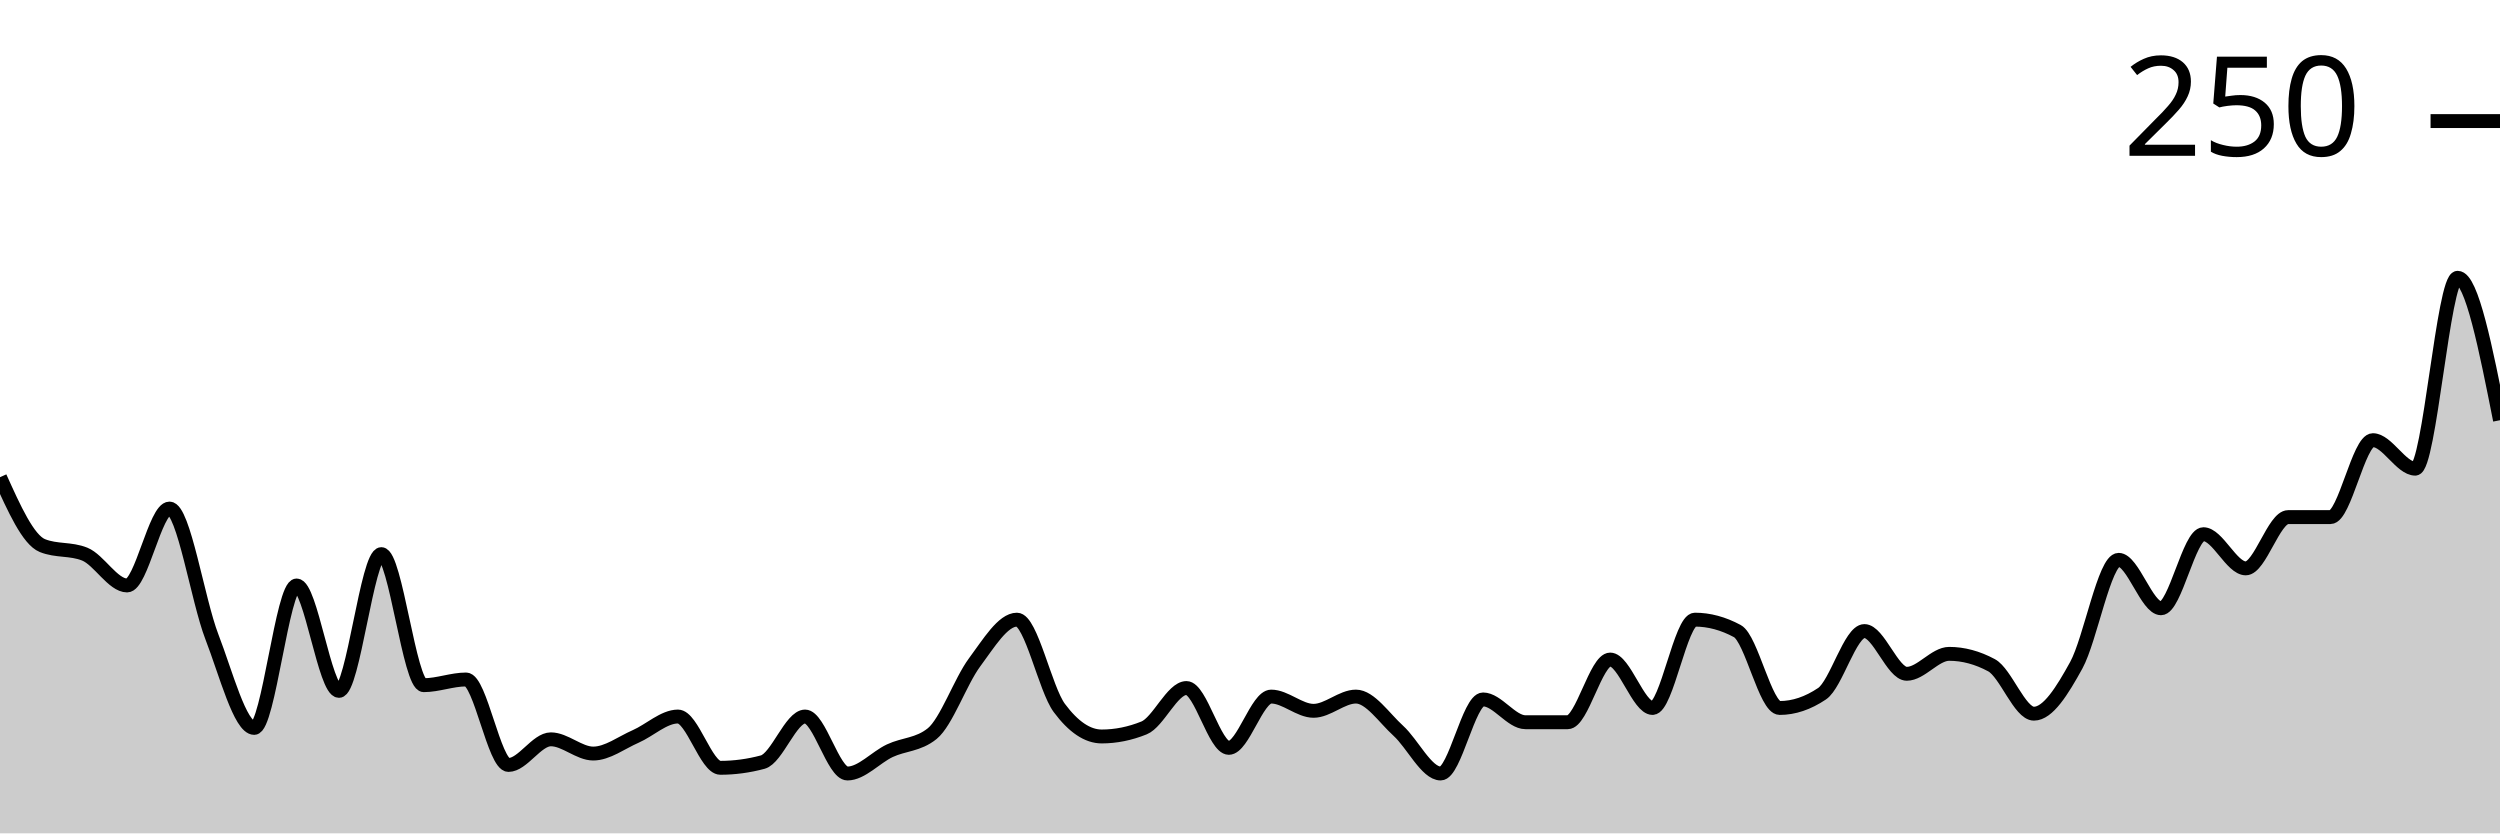
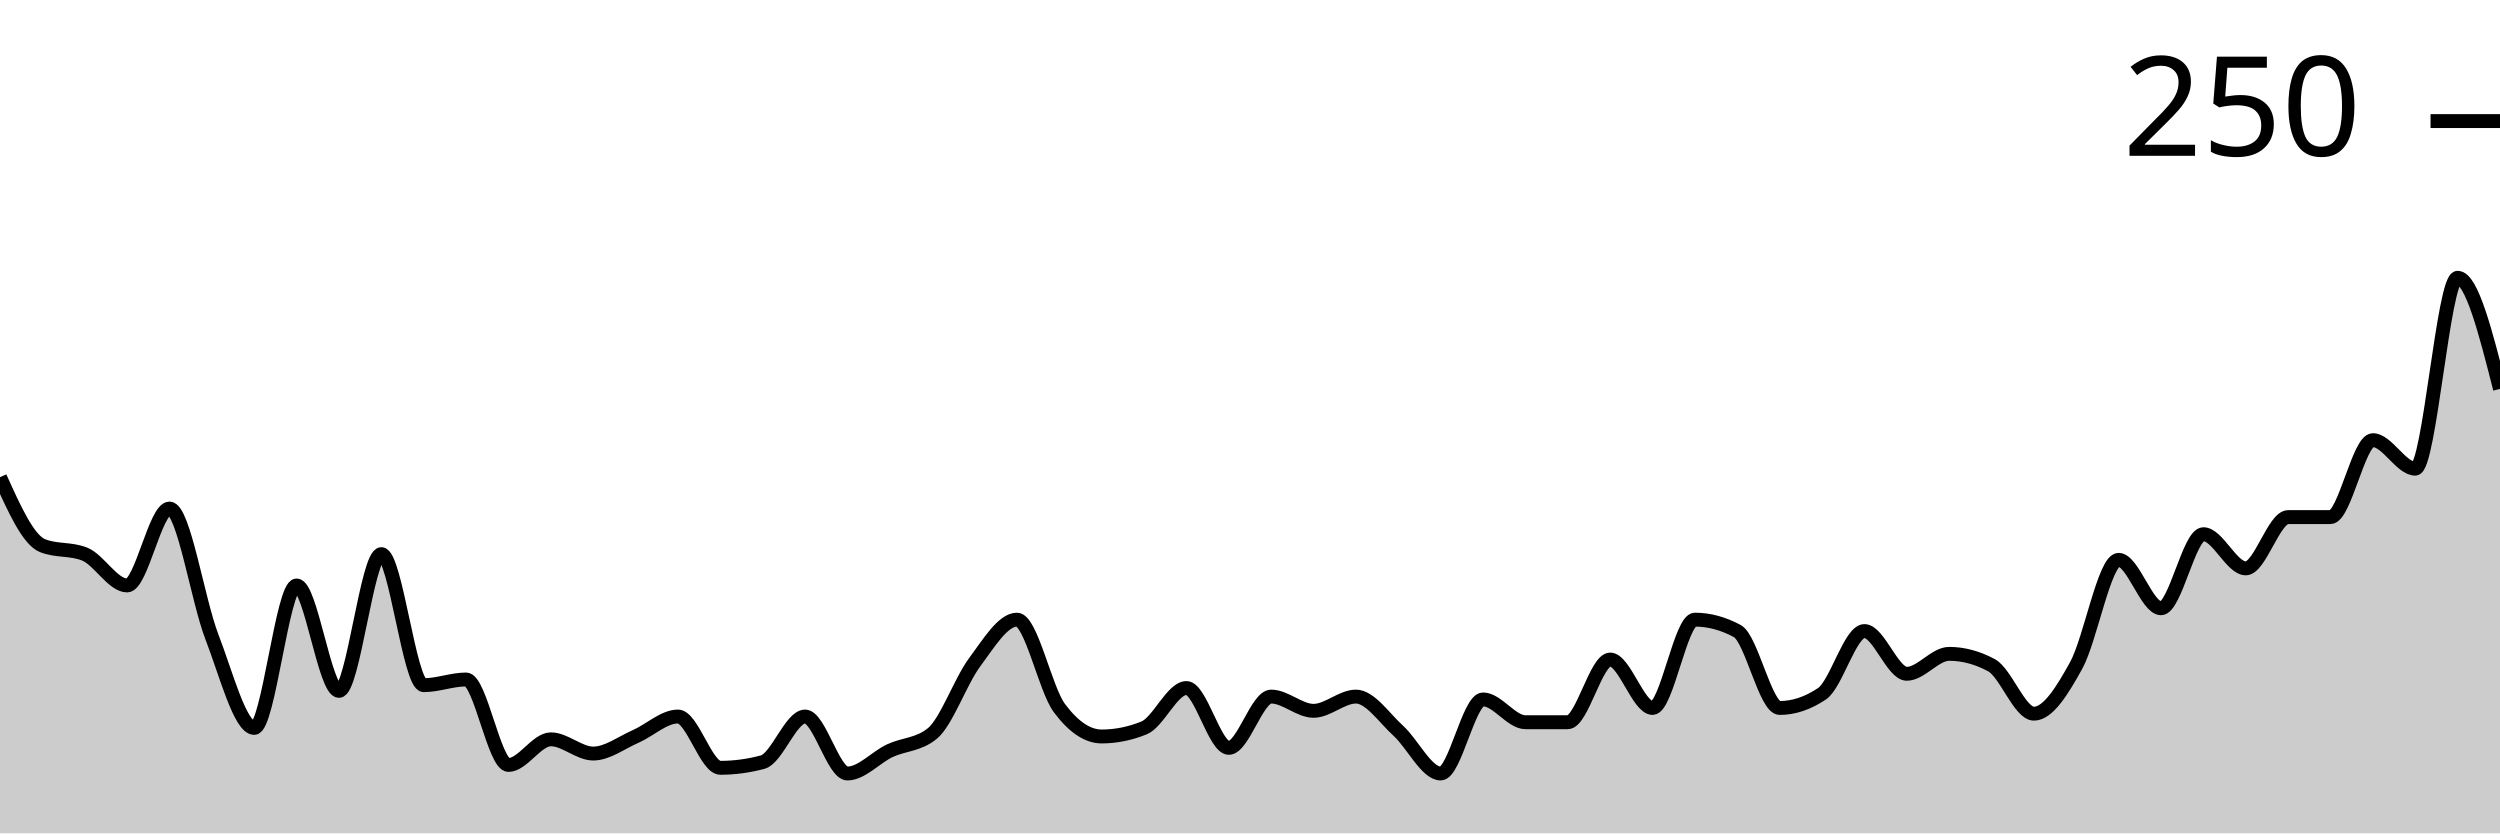
<svg xmlns="http://www.w3.org/2000/svg" viewBox="0 0 180 60">
  <g transform="translate(0,20)">
-     <path class="area" fill="rgba(0, 0, 0, 0.2)" d="M0,14.359C1.017,16.615,2.034,18.872,3.051,19.282C4.068,19.692,5.085,19.487,6.102,19.897C7.119,20.308,8.136,22.154,9.153,22.154C10.169,22.154,11.186,16.615,12.203,16.615C13.22,16.615,14.237,23.214,15.254,25.846C16.271,28.479,17.288,32.41,18.305,32.41C19.322,32.41,20.339,22.154,21.356,22.154C22.373,22.154,23.39,29.744,24.407,29.744C25.424,29.744,26.441,19.897,27.458,19.897C28.475,19.897,29.492,29.333,30.508,29.333C31.525,29.333,32.542,28.923,33.559,28.923C34.576,28.923,35.593,35.077,36.61,35.077C37.627,35.077,38.644,33.231,39.661,33.231C40.678,33.231,41.695,34.256,42.712,34.256C43.729,34.256,44.746,33.47,45.763,33.026C46.78,32.581,47.797,31.59,48.814,31.59C49.831,31.59,50.847,35.282,51.864,35.282C52.881,35.282,53.898,35.145,54.915,34.872C55.932,34.598,56.949,31.59,57.966,31.59C58.983,31.59,60,35.692,61.017,35.692C62.034,35.692,63.051,34.53,64.068,34.051C65.085,33.573,66.102,33.641,67.119,32.821C68.136,32,69.153,29.06,70.169,27.692C71.186,26.325,72.203,24.615,73.22,24.615C74.237,24.615,75.254,29.607,76.271,30.974C77.288,32.342,78.305,33.026,79.322,33.026C80.339,33.026,81.356,32.821,82.373,32.41C83.39,32,84.407,29.538,85.424,29.538C86.441,29.538,87.458,33.846,88.475,33.846C89.492,33.846,90.508,30.154,91.525,30.154C92.542,30.154,93.559,31.179,94.576,31.179C95.593,31.179,96.61,30.154,97.627,30.154C98.644,30.154,99.661,31.692,100.678,32.615C101.695,33.538,102.712,35.692,103.729,35.692C104.746,35.692,105.763,30.359,106.78,30.359C107.797,30.359,108.814,32,109.831,32C110.847,32,111.864,32,112.881,32C113.898,32,114.915,27.487,115.932,27.487C116.949,27.487,117.966,30.974,118.983,30.974C120,30.974,121.017,24.615,122.034,24.615C123.051,24.615,124.068,24.889,125.085,25.436C126.102,25.983,127.119,30.974,128.136,30.974C129.153,30.974,130.169,30.632,131.186,29.949C132.203,29.265,133.22,25.436,134.237,25.436C135.254,25.436,136.271,28.513,137.288,28.513C138.305,28.513,139.322,27.077,140.339,27.077C141.356,27.077,142.373,27.35,143.39,27.897C144.407,28.444,145.424,31.385,146.441,31.385C147.458,31.385,148.475,29.744,149.492,27.897C150.508,26.051,151.525,20.308,152.542,20.308C153.559,20.308,154.576,23.795,155.593,23.795C156.61,23.795,157.627,18.462,158.644,18.462C159.661,18.462,160.678,20.923,161.695,20.923C162.712,20.923,163.729,17.231,164.746,17.231C165.763,17.231,166.78,17.231,167.797,17.231C168.814,17.231,169.831,11.692,170.847,11.692C171.864,11.692,172.881,13.744,173.898,13.744C174.915,13.744,175.932,0,176.949,0C177.966,0,178.983,5.128,180,10.256L180,40C178.983,40,177.966,40,176.949,40C175.932,40,174.915,40,173.898,40C172.881,40,171.864,40,170.847,40C169.831,40,168.814,40,167.797,40C166.78,40,165.763,40,164.746,40C163.729,40,162.712,40,161.695,40C160.678,40,159.661,40,158.644,40C157.627,40,156.61,40,155.593,40C154.576,40,153.559,40,152.542,40C151.525,40,150.508,40,149.492,40C148.475,40,147.458,40,146.441,40C145.424,40,144.407,40,143.39,40C142.373,40,141.356,40,140.339,40C139.322,40,138.305,40,137.288,40C136.271,40,135.254,40,134.237,40C133.22,40,132.203,40,131.186,40C130.169,40,129.153,40,128.136,40C127.119,40,126.102,40,125.085,40C124.068,40,123.051,40,122.034,40C121.017,40,120,40,118.983,40C117.966,40,116.949,40,115.932,40C114.915,40,113.898,40,112.881,40C111.864,40,110.847,40,109.831,40C108.814,40,107.797,40,106.78,40C105.763,40,104.746,40,103.729,40C102.712,40,101.695,40,100.678,40C99.661,40,98.644,40,97.627,40C96.61,40,95.593,40,94.576,40C93.559,40,92.542,40,91.525,40C90.508,40,89.492,40,88.475,40C87.458,40,86.441,40,85.424,40C84.407,40,83.39,40,82.373,40C81.356,40,80.339,40,79.322,40C78.305,40,77.288,40,76.271,40C75.254,40,74.237,40,73.22,40C72.203,40,71.186,40,70.169,40C69.153,40,68.136,40,67.119,40C66.102,40,65.085,40,64.068,40C63.051,40,62.034,40,61.017,40C60,40,58.983,40,57.966,40C56.949,40,55.932,40,54.915,40C53.898,40,52.881,40,51.864,40C50.847,40,49.831,40,48.814,40C47.797,40,46.78,40,45.763,40C44.746,40,43.729,40,42.712,40C41.695,40,40.678,40,39.661,40C38.644,40,37.627,40,36.61,40C35.593,40,34.576,40,33.559,40C32.542,40,31.525,40,30.508,40C29.492,40,28.475,40,27.458,40C26.441,40,25.424,40,24.407,40C23.39,40,22.373,40,21.356,40C20.339,40,19.322,40,18.305,40C17.288,40,16.271,40,15.254,40C14.237,40,13.22,40,12.203,40C11.186,40,10.169,40,9.153,40C8.136,40,7.119,40,6.102,40C5.085,40,4.068,40,3.051,40C2.034,40,1.017,40,0,40Z" />
-     <path class="line" stroke="black" fill="none" d="M0,14.359C1.017,16.615,2.034,18.872,3.051,19.282C4.068,19.692,5.085,19.487,6.102,19.897C7.119,20.308,8.136,22.154,9.153,22.154C10.169,22.154,11.186,16.615,12.203,16.615C13.22,16.615,14.237,23.214,15.254,25.846C16.271,28.479,17.288,32.41,18.305,32.41C19.322,32.41,20.339,22.154,21.356,22.154C22.373,22.154,23.39,29.744,24.407,29.744C25.424,29.744,26.441,19.897,27.458,19.897C28.475,19.897,29.492,29.333,30.508,29.333C31.525,29.333,32.542,28.923,33.559,28.923C34.576,28.923,35.593,35.077,36.61,35.077C37.627,35.077,38.644,33.231,39.661,33.231C40.678,33.231,41.695,34.256,42.712,34.256C43.729,34.256,44.746,33.47,45.763,33.026C46.78,32.581,47.797,31.59,48.814,31.59C49.831,31.59,50.847,35.282,51.864,35.282C52.881,35.282,53.898,35.145,54.915,34.872C55.932,34.598,56.949,31.59,57.966,31.59C58.983,31.59,60,35.692,61.017,35.692C62.034,35.692,63.051,34.53,64.068,34.051C65.085,33.573,66.102,33.641,67.119,32.821C68.136,32,69.153,29.06,70.169,27.692C71.186,26.325,72.203,24.615,73.22,24.615C74.237,24.615,75.254,29.607,76.271,30.974C77.288,32.342,78.305,33.026,79.322,33.026C80.339,33.026,81.356,32.821,82.373,32.41C83.39,32,84.407,29.538,85.424,29.538C86.441,29.538,87.458,33.846,88.475,33.846C89.492,33.846,90.508,30.154,91.525,30.154C92.542,30.154,93.559,31.179,94.576,31.179C95.593,31.179,96.61,30.154,97.627,30.154C98.644,30.154,99.661,31.692,100.678,32.615C101.695,33.538,102.712,35.692,103.729,35.692C104.746,35.692,105.763,30.359,106.78,30.359C107.797,30.359,108.814,32,109.831,32C110.847,32,111.864,32,112.881,32C113.898,32,114.915,27.487,115.932,27.487C116.949,27.487,117.966,30.974,118.983,30.974C120,30.974,121.017,24.615,122.034,24.615C123.051,24.615,124.068,24.889,125.085,25.436C126.102,25.983,127.119,30.974,128.136,30.974C129.153,30.974,130.169,30.632,131.186,29.949C132.203,29.265,133.22,25.436,134.237,25.436C135.254,25.436,136.271,28.513,137.288,28.513C138.305,28.513,139.322,27.077,140.339,27.077C141.356,27.077,142.373,27.35,143.39,27.897C144.407,28.444,145.424,31.385,146.441,31.385C147.458,31.385,148.475,29.744,149.492,27.897C150.508,26.051,151.525,20.308,152.542,20.308C153.559,20.308,154.576,23.795,155.593,23.795C156.61,23.795,157.627,18.462,158.644,18.462C159.661,18.462,160.678,20.923,161.695,20.923C162.712,20.923,163.729,17.231,164.746,17.231C165.763,17.231,166.78,17.231,167.797,17.231C168.814,17.231,169.831,11.692,170.847,11.692C171.864,11.692,172.881,13.744,173.898,13.744C174.915,13.744,175.932,0,176.949,0C177.966,0,178.983,5.128,180,10.256" />
+     <path class="area" fill="rgba(0, 0, 0, 0.2)" d="M0,14.359C1.017,16.615,2.034,18.872,3.051,19.282C4.068,19.692,5.085,19.487,6.102,19.897C7.119,20.308,8.136,22.154,9.153,22.154C10.169,22.154,11.186,16.615,12.203,16.615C13.22,16.615,14.237,23.214,15.254,25.846C16.271,28.479,17.288,32.41,18.305,32.41C19.322,32.41,20.339,22.154,21.356,22.154C22.373,22.154,23.39,29.744,24.407,29.744C25.424,29.744,26.441,19.897,27.458,19.897C28.475,19.897,29.492,29.333,30.508,29.333C31.525,29.333,32.542,28.923,33.559,28.923C34.576,28.923,35.593,35.077,36.61,35.077C37.627,35.077,38.644,33.231,39.661,33.231C40.678,33.231,41.695,34.256,42.712,34.256C43.729,34.256,44.746,33.47,45.763,33.026C46.78,32.581,47.797,31.59,48.814,31.59C49.831,31.59,50.847,35.282,51.864,35.282C52.881,35.282,53.898,35.145,54.915,34.872C55.932,34.598,56.949,31.59,57.966,31.59C58.983,31.59,60,35.692,61.017,35.692C62.034,35.692,63.051,34.53,64.068,34.051C65.085,33.573,66.102,33.641,67.119,32.821C68.136,32,69.153,29.06,70.169,27.692C71.186,26.325,72.203,24.615,73.22,24.615C74.237,24.615,75.254,29.607,76.271,30.974C77.288,32.342,78.305,33.026,79.322,33.026C80.339,33.026,81.356,32.821,82.373,32.41C83.39,32,84.407,29.538,85.424,29.538C86.441,29.538,87.458,33.846,88.475,33.846C89.492,33.846,90.508,30.154,91.525,30.154C92.542,30.154,93.559,31.179,94.576,31.179C95.593,31.179,96.61,30.154,97.627,30.154C98.644,30.154,99.661,31.692,100.678,32.615C101.695,33.538,102.712,35.692,103.729,35.692C104.746,35.692,105.763,30.359,106.78,30.359C107.797,30.359,108.814,32,109.831,32C110.847,32,111.864,32,112.881,32C113.898,32,114.915,27.487,115.932,27.487C116.949,27.487,117.966,30.974,118.983,30.974C120,30.974,121.017,24.615,122.034,24.615C123.051,24.615,124.068,24.889,125.085,25.436C126.102,25.983,127.119,30.974,128.136,30.974C129.153,30.974,130.169,30.632,131.186,29.949C132.203,29.265,133.22,25.436,134.237,25.436C135.254,25.436,136.271,28.513,137.288,28.513C138.305,28.513,139.322,27.077,140.339,27.077C141.356,27.077,142.373,27.35,143.39,27.897C144.407,28.444,145.424,31.385,146.441,31.385C147.458,31.385,148.475,29.744,149.492,27.897C150.508,26.051,151.525,20.308,152.542,20.308C153.559,20.308,154.576,23.795,155.593,23.795C156.61,23.795,157.627,18.462,158.644,18.462C159.661,18.462,160.678,20.923,161.695,20.923C162.712,20.923,163.729,17.231,164.746,17.231C165.763,17.231,166.78,17.231,167.797,17.231C168.814,17.231,169.831,11.692,170.847,11.692C171.864,11.692,172.881,13.744,173.898,13.744C174.915,13.744,175.932,0,176.949,0C177.966,0,178.983,4,180,8L180,40C178.983,40,177.966,40,176.949,40C175.932,40,174.915,40,173.898,40C172.881,40,171.864,40,170.847,40C169.831,40,168.814,40,167.797,40C166.78,40,165.763,40,164.746,40C163.729,40,162.712,40,161.695,40C160.678,40,159.661,40,158.644,40C157.627,40,156.61,40,155.593,40C154.576,40,153.559,40,152.542,40C151.525,40,150.508,40,149.492,40C148.475,40,147.458,40,146.441,40C145.424,40,144.407,40,143.39,40C142.373,40,141.356,40,140.339,40C139.322,40,138.305,40,137.288,40C136.271,40,135.254,40,134.237,40C133.22,40,132.203,40,131.186,40C130.169,40,129.153,40,128.136,40C127.119,40,126.102,40,125.085,40C124.068,40,123.051,40,122.034,40C121.017,40,120,40,118.983,40C117.966,40,116.949,40,115.932,40C114.915,40,113.898,40,112.881,40C111.864,40,110.847,40,109.831,40C108.814,40,107.797,40,106.78,40C105.763,40,104.746,40,103.729,40C102.712,40,101.695,40,100.678,40C99.661,40,98.644,40,97.627,40C96.61,40,95.593,40,94.576,40C93.559,40,92.542,40,91.525,40C90.508,40,89.492,40,88.475,40C87.458,40,86.441,40,85.424,40C84.407,40,83.39,40,82.373,40C81.356,40,80.339,40,79.322,40C78.305,40,77.288,40,76.271,40C75.254,40,74.237,40,73.22,40C72.203,40,71.186,40,70.169,40C69.153,40,68.136,40,67.119,40C66.102,40,65.085,40,64.068,40C63.051,40,62.034,40,61.017,40C60,40,58.983,40,57.966,40C56.949,40,55.932,40,54.915,40C53.898,40,52.881,40,51.864,40C50.847,40,49.831,40,48.814,40C47.797,40,46.78,40,45.763,40C44.746,40,43.729,40,42.712,40C41.695,40,40.678,40,39.661,40C38.644,40,37.627,40,36.61,40C35.593,40,34.576,40,33.559,40C32.542,40,31.525,40,30.508,40C29.492,40,28.475,40,27.458,40C26.441,40,25.424,40,24.407,40C23.39,40,22.373,40,21.356,40C20.339,40,19.322,40,18.305,40C17.288,40,16.271,40,15.254,40C14.237,40,13.22,40,12.203,40C11.186,40,10.169,40,9.153,40C8.136,40,7.119,40,6.102,40C5.085,40,4.068,40,3.051,40C2.034,40,1.017,40,0,40Z" />
+     <path class="line" stroke="black" fill="none" d="M0,14.359C1.017,16.615,2.034,18.872,3.051,19.282C4.068,19.692,5.085,19.487,6.102,19.897C7.119,20.308,8.136,22.154,9.153,22.154C10.169,22.154,11.186,16.615,12.203,16.615C13.22,16.615,14.237,23.214,15.254,25.846C16.271,28.479,17.288,32.41,18.305,32.41C19.322,32.41,20.339,22.154,21.356,22.154C22.373,22.154,23.39,29.744,24.407,29.744C25.424,29.744,26.441,19.897,27.458,19.897C28.475,19.897,29.492,29.333,30.508,29.333C31.525,29.333,32.542,28.923,33.559,28.923C34.576,28.923,35.593,35.077,36.61,35.077C37.627,35.077,38.644,33.231,39.661,33.231C40.678,33.231,41.695,34.256,42.712,34.256C43.729,34.256,44.746,33.47,45.763,33.026C46.78,32.581,47.797,31.59,48.814,31.59C49.831,31.59,50.847,35.282,51.864,35.282C52.881,35.282,53.898,35.145,54.915,34.872C55.932,34.598,56.949,31.59,57.966,31.59C58.983,31.59,60,35.692,61.017,35.692C62.034,35.692,63.051,34.53,64.068,34.051C65.085,33.573,66.102,33.641,67.119,32.821C68.136,32,69.153,29.06,70.169,27.692C71.186,26.325,72.203,24.615,73.22,24.615C74.237,24.615,75.254,29.607,76.271,30.974C77.288,32.342,78.305,33.026,79.322,33.026C80.339,33.026,81.356,32.821,82.373,32.41C83.39,32,84.407,29.538,85.424,29.538C86.441,29.538,87.458,33.846,88.475,33.846C89.492,33.846,90.508,30.154,91.525,30.154C92.542,30.154,93.559,31.179,94.576,31.179C95.593,31.179,96.61,30.154,97.627,30.154C98.644,30.154,99.661,31.692,100.678,32.615C101.695,33.538,102.712,35.692,103.729,35.692C104.746,35.692,105.763,30.359,106.78,30.359C107.797,30.359,108.814,32,109.831,32C110.847,32,111.864,32,112.881,32C113.898,32,114.915,27.487,115.932,27.487C116.949,27.487,117.966,30.974,118.983,30.974C120,30.974,121.017,24.615,122.034,24.615C123.051,24.615,124.068,24.889,125.085,25.436C126.102,25.983,127.119,30.974,128.136,30.974C129.153,30.974,130.169,30.632,131.186,29.949C132.203,29.265,133.22,25.436,134.237,25.436C135.254,25.436,136.271,28.513,137.288,28.513C138.305,28.513,139.322,27.077,140.339,27.077C141.356,27.077,142.373,27.35,143.39,27.897C144.407,28.444,145.424,31.385,146.441,31.385C147.458,31.385,148.475,29.744,149.492,27.897C150.508,26.051,151.525,20.308,152.542,20.308C153.559,20.308,154.576,23.795,155.593,23.795C156.61,23.795,157.627,18.462,158.644,18.462C159.661,18.462,160.678,20.923,161.695,20.923C162.712,20.923,163.729,17.231,164.746,17.231C165.763,17.231,166.78,17.231,167.797,17.231C168.814,17.231,169.831,11.692,170.847,11.692C171.864,11.692,172.881,13.744,173.898,13.744C174.915,13.744,175.932,0,176.949,0C177.966,0,178.983,4,180,8" />
    <path class="axis-ceiling" stroke-width="1" stroke="black" fill="none" d="M175,-11.282L180,-11.282" />
    <text class="axis-ceiling-label" font-family="sans-serif" text-anchor="end" font-size="10px" x="170" y="-8.782">250</text>
  </g>
</svg>
